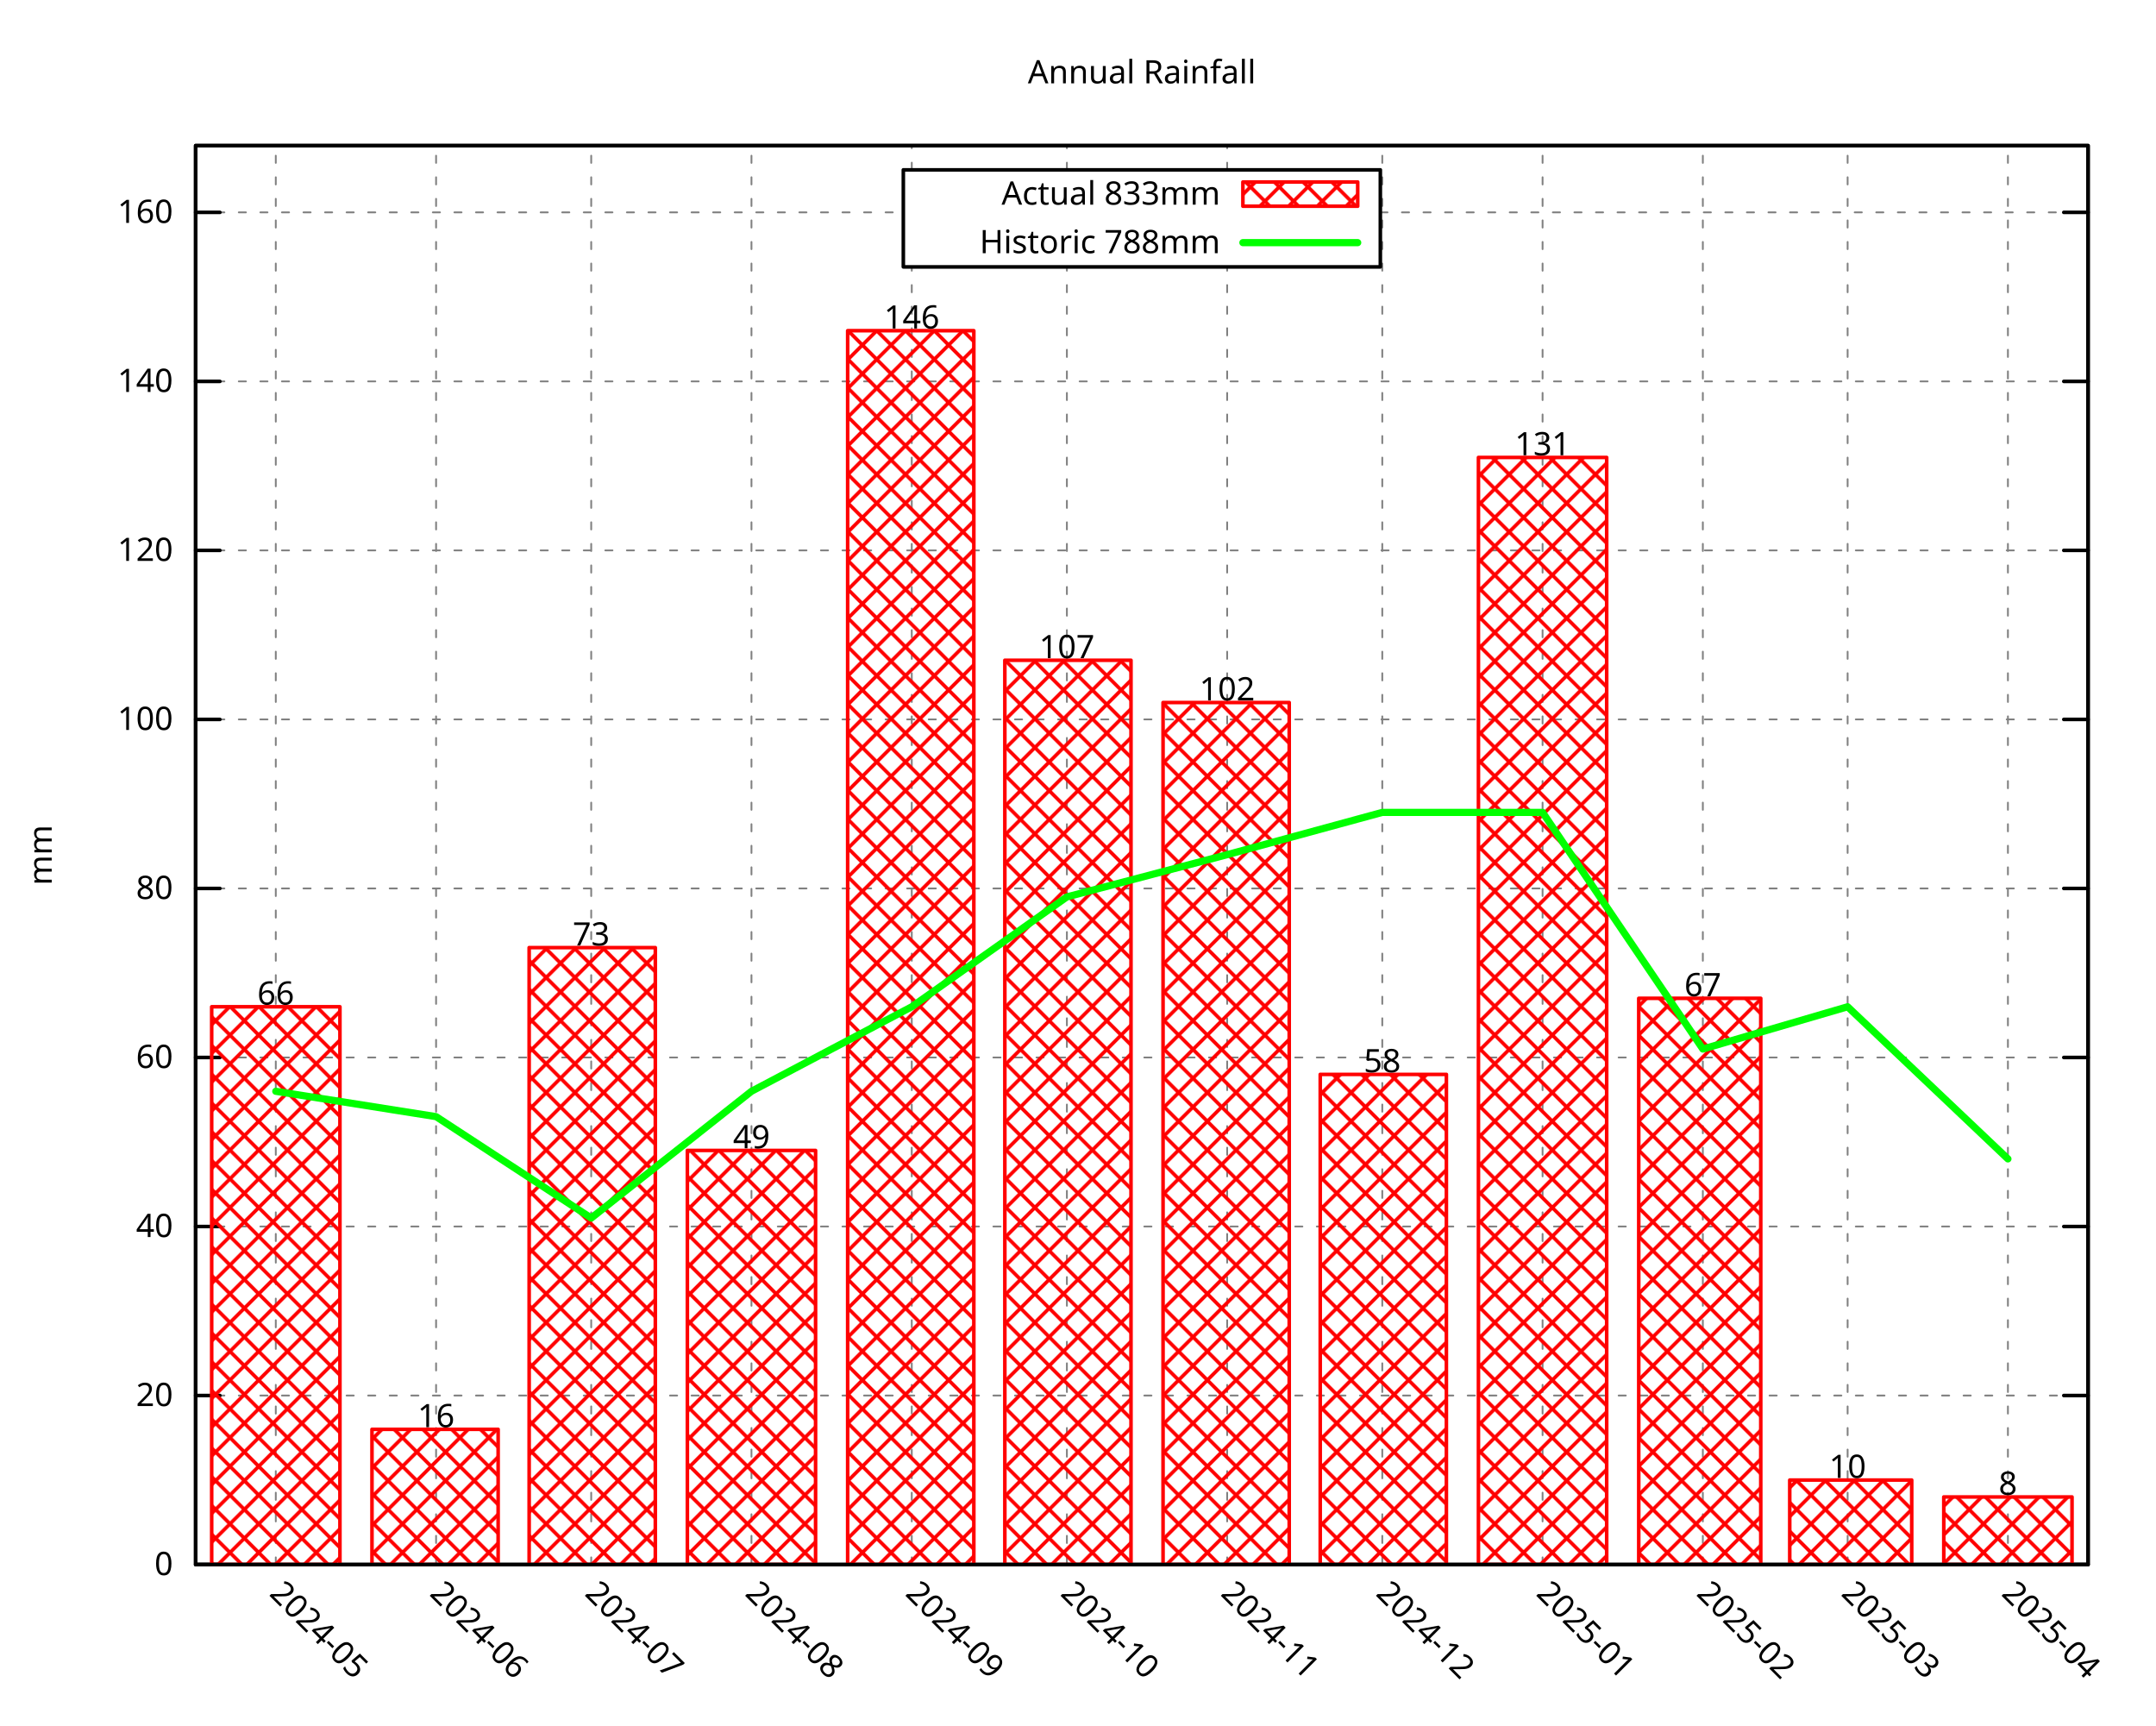
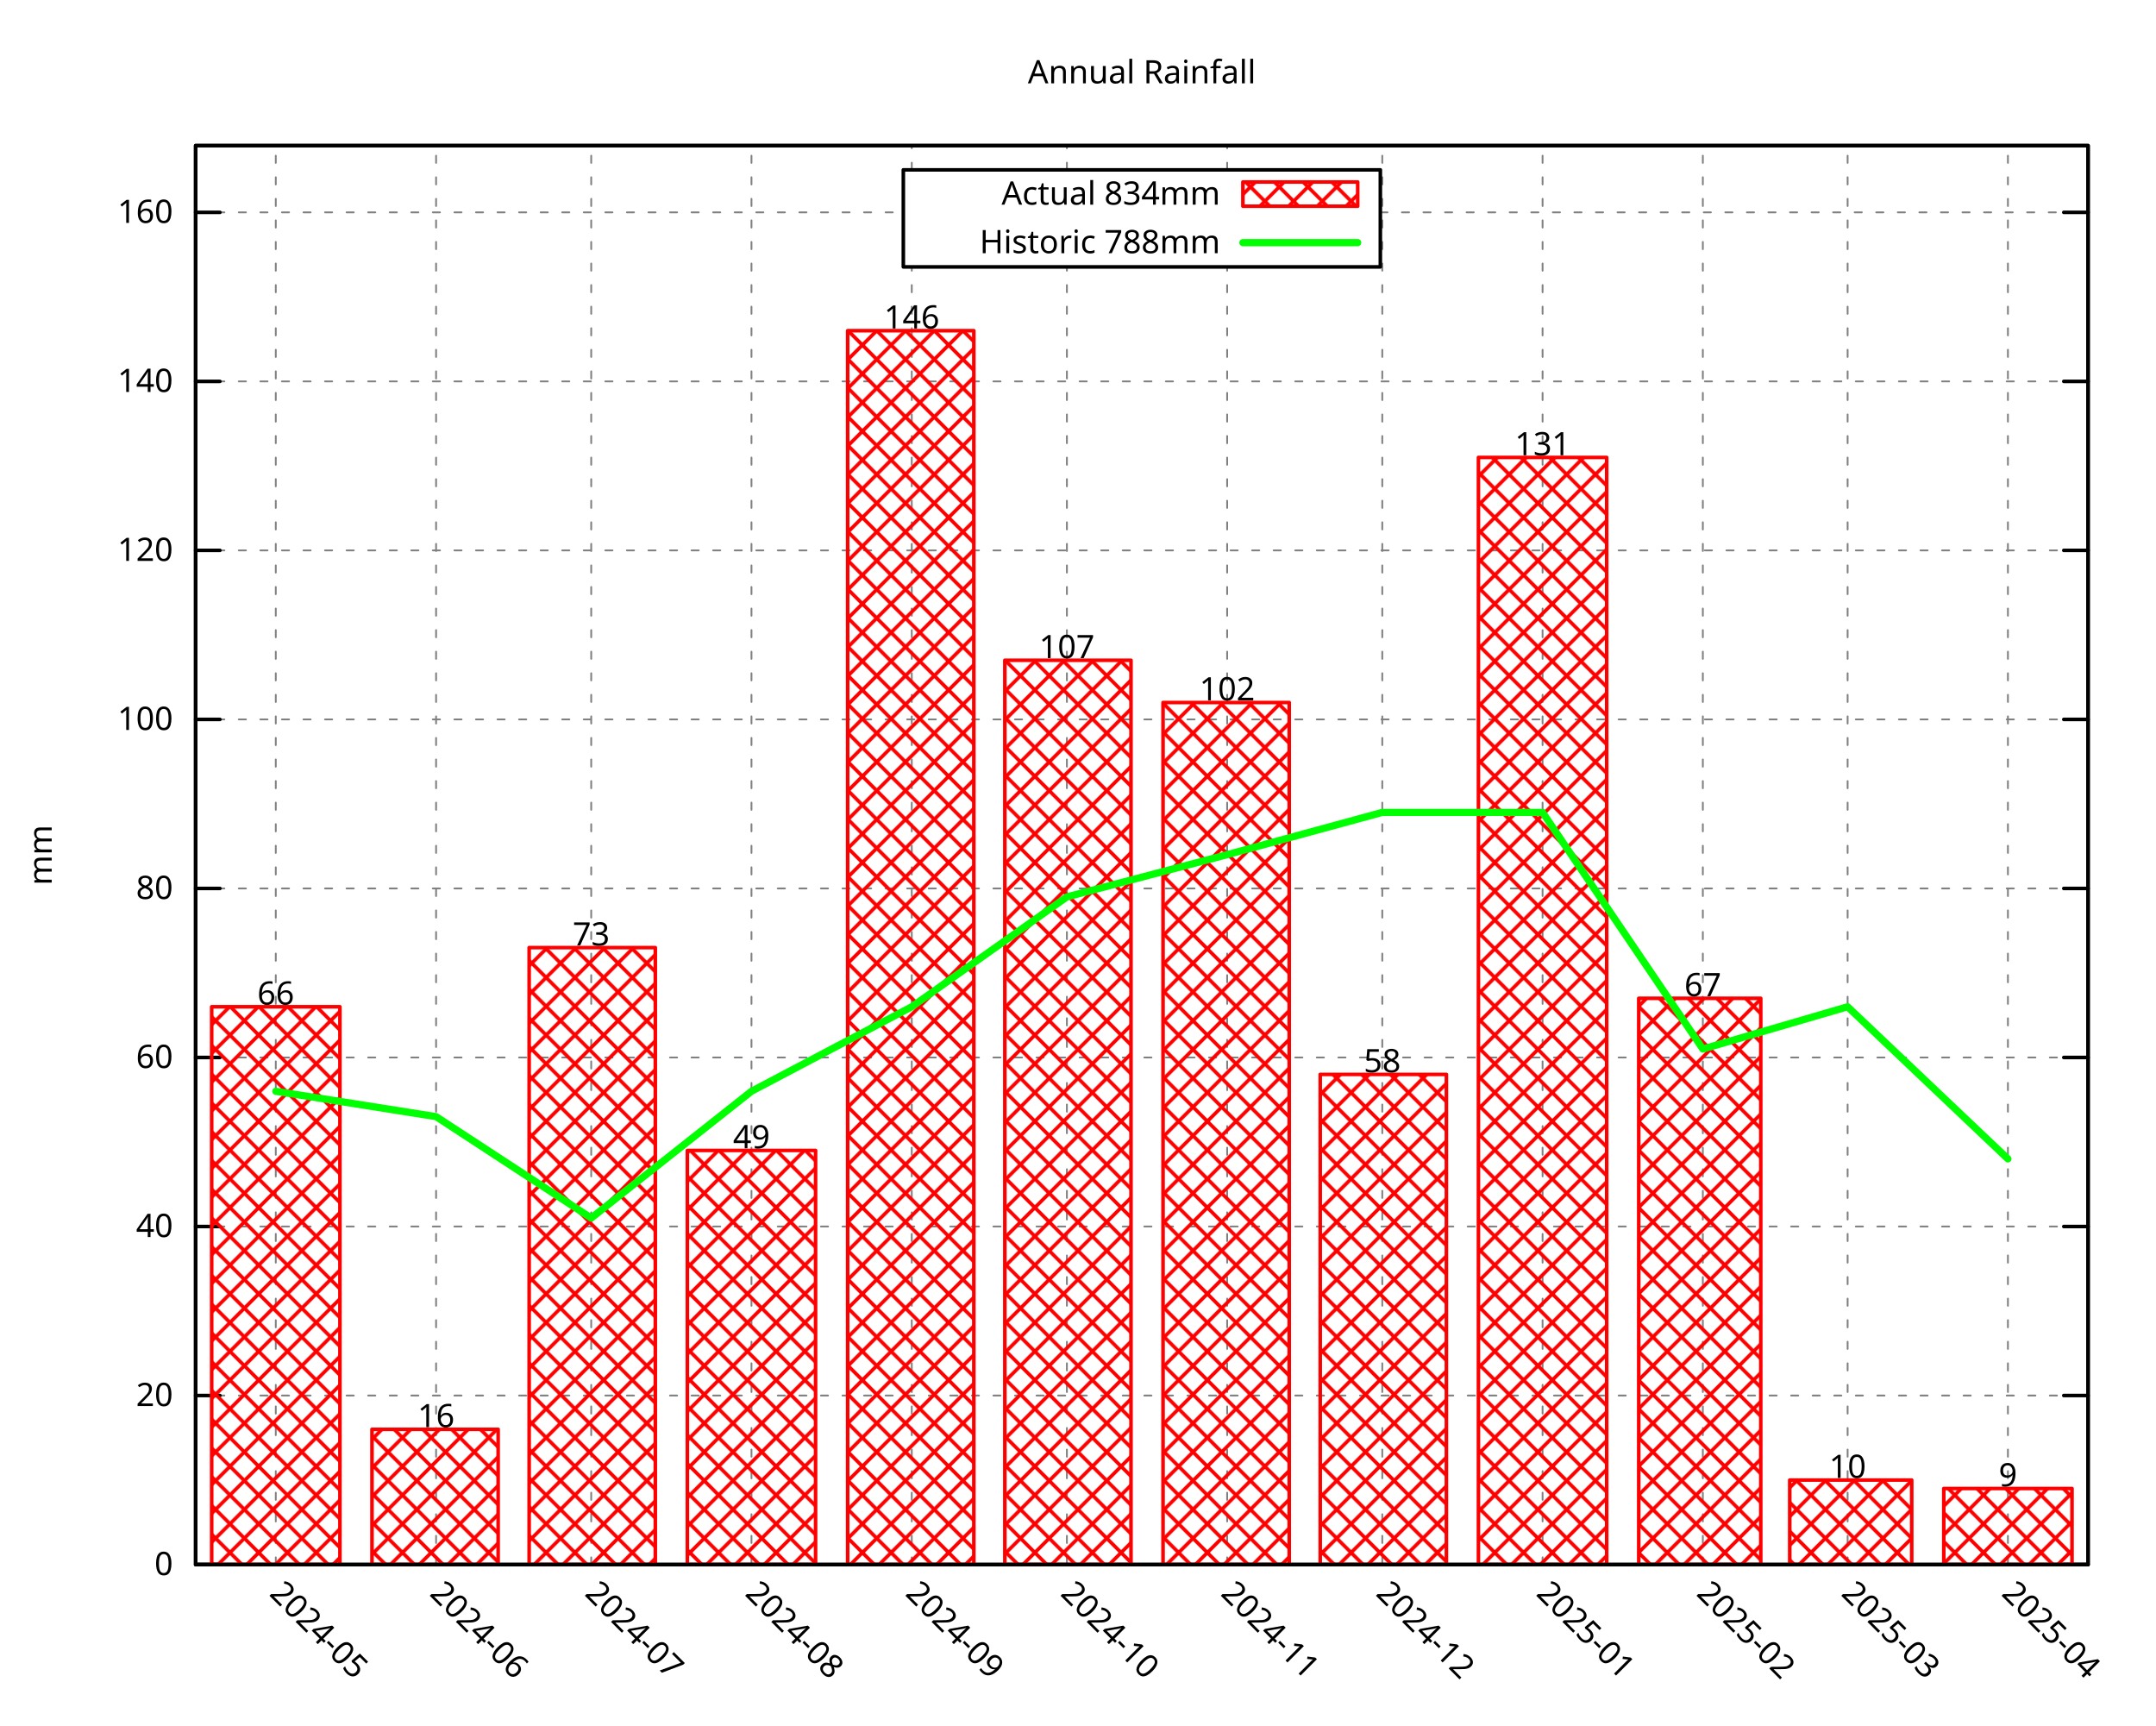
<svg xmlns="http://www.w3.org/2000/svg" xmlns:xlink="http://www.w3.org/1999/xlink" width="600" height="480" viewBox="0 0 600 480">
  <g id="gnuplot_canvas">
    <rect x="0" y="0" width="600" height="480" fill="none" />
    <defs>
      <circle id="gpDot" r="0.5" stroke-width="0.5" stroke="currentColor" />
      <path id="gpPt0" stroke-width="0.296" stroke="currentColor" d="M-1,0 h2 M0,-1 v2" />
      <path id="gpPt1" stroke-width="0.296" stroke="currentColor" d="M-1,-1 L1,1 M1,-1 L-1,1" />
      <path id="gpPt2" stroke-width="0.296" stroke="currentColor" d="M-1,0 L1,0 M0,-1 L0,1 M-1,-1 L1,1 M-1,1 L1,-1" />
      <rect id="gpPt3" stroke-width="0.296" stroke="currentColor" x="-1" y="-1" width="2" height="2" />
      <rect id="gpPt4" stroke-width="0.296" stroke="currentColor" fill="currentColor" x="-1" y="-1" width="2" height="2" />
      <circle id="gpPt5" stroke-width="0.296" stroke="currentColor" cx="0" cy="0" r="1" />
      <use xlink:href="#gpPt5" id="gpPt6" fill="currentColor" stroke="none" />
      <path id="gpPt7" stroke-width="0.296" stroke="currentColor" d="M0,-1.33 L-1.33,0.67 L1.33,0.67 z" />
      <use xlink:href="#gpPt7" id="gpPt8" fill="currentColor" stroke="none" />
      <use xlink:href="#gpPt7" id="gpPt9" stroke="currentColor" transform="rotate(180)" />
      <use xlink:href="#gpPt9" id="gpPt10" fill="currentColor" stroke="none" />
      <use xlink:href="#gpPt3" id="gpPt11" stroke="currentColor" transform="rotate(45)" />
      <use xlink:href="#gpPt11" id="gpPt12" fill="currentColor" stroke="none" />
      <path id="gpPt13" stroke-width="0.296" stroke="currentColor" d="M0,1.330 L1.265,0.411 L0.782,-1.067 L-0.782,-1.076 L-1.265,0.411 z" />
      <use xlink:href="#gpPt13" id="gpPt14" fill="currentColor" stroke="none" />
      <filter id="textbox" filterUnits="objectBoundingBox" x="0" y="0" height="1" width="1">
        <feFlood flood-color="white" flood-opacity="1" result="bgnd" />
        <feComposite in="SourceGraphic" in2="bgnd" operator="atop" />
      </filter>
      <filter id="greybox" filterUnits="objectBoundingBox" x="0" y="0" height="1" width="1">
        <feFlood flood-color="lightgrey" flood-opacity="1" result="grey" />
        <feComposite in="SourceGraphic" in2="grey" operator="atop" />
      </filter>
    </defs>
    <g fill="none" color="white" stroke="currentColor" stroke-width="1.00" stroke-linecap="round" stroke-linejoin="round">
</g>
    <g fill="none" color="black" stroke="currentColor" stroke-width="1.00" stroke-linecap="round" stroke-linejoin="round">
</g>
    <g fill="none" color="black" stroke="black" stroke-width="0.50" stroke-linecap="round" stroke-linejoin="round">
</g>
    <g fill="none" color="gray" stroke="currentColor" stroke-width="0.50" stroke-linecap="round" stroke-linejoin="round">
      <path stroke="gray" stroke-dasharray="2,4" class="gridline" d="M54.45,435.32 L581.09,435.32  " />
    </g>
    <g fill="none" color="gray" stroke="gray" stroke-width="1.00" stroke-linecap="round" stroke-linejoin="round">
</g>
    <g fill="none" color="black" stroke="currentColor" stroke-width="1.00" stroke-linecap="round" stroke-linejoin="round">
      <path stroke="black" d="M54.45,435.32 L61.20,435.32 M581.09,435.32 L574.34,435.32  " />
      <g transform="translate(48.15,438.25)" stroke="none" fill="black" font-family="Droid Sans" font-size="9.00" text-anchor="end">
        <text>
          <tspan font-family="Droid Sans"> 0</tspan>
        </text>
      </g>
    </g>
    <g fill="none" color="black" stroke="currentColor" stroke-width="1.00" stroke-linecap="round" stroke-linejoin="round">
</g>
    <g fill="none" color="black" stroke="black" stroke-width="0.50" stroke-linecap="round" stroke-linejoin="round">
</g>
    <g fill="none" color="gray" stroke="currentColor" stroke-width="0.50" stroke-linecap="round" stroke-linejoin="round">
      <path stroke="gray" stroke-dasharray="2,4" class="gridline" d="M54.45,388.29 L581.09,388.29  " />
    </g>
    <g fill="none" color="gray" stroke="gray" stroke-width="1.00" stroke-linecap="round" stroke-linejoin="round">
</g>
    <g fill="none" color="black" stroke="currentColor" stroke-width="1.00" stroke-linecap="round" stroke-linejoin="round">
      <path stroke="black" d="M54.45,388.29 L61.20,388.29 M581.09,388.29 L574.34,388.29  " />
      <g transform="translate(48.15,391.22)" stroke="none" fill="black" font-family="Droid Sans" font-size="9.00" text-anchor="end">
        <text>
          <tspan font-family="Droid Sans"> 20</tspan>
        </text>
      </g>
    </g>
    <g fill="none" color="black" stroke="currentColor" stroke-width="1.00" stroke-linecap="round" stroke-linejoin="round">
</g>
    <g fill="none" color="black" stroke="black" stroke-width="0.50" stroke-linecap="round" stroke-linejoin="round">
</g>
    <g fill="none" color="gray" stroke="currentColor" stroke-width="0.50" stroke-linecap="round" stroke-linejoin="round">
      <path stroke="gray" stroke-dasharray="2,4" class="gridline" d="M54.45,341.26 L581.09,341.26  " />
    </g>
    <g fill="none" color="gray" stroke="gray" stroke-width="1.00" stroke-linecap="round" stroke-linejoin="round">
</g>
    <g fill="none" color="black" stroke="currentColor" stroke-width="1.00" stroke-linecap="round" stroke-linejoin="round">
      <path stroke="black" d="M54.45,341.26 L61.20,341.26 M581.09,341.26 L574.34,341.26  " />
      <g transform="translate(48.15,344.19)" stroke="none" fill="black" font-family="Droid Sans" font-size="9.00" text-anchor="end">
        <text>
          <tspan font-family="Droid Sans"> 40</tspan>
        </text>
      </g>
    </g>
    <g fill="none" color="black" stroke="currentColor" stroke-width="1.00" stroke-linecap="round" stroke-linejoin="round">
</g>
    <g fill="none" color="black" stroke="black" stroke-width="0.50" stroke-linecap="round" stroke-linejoin="round">
</g>
    <g fill="none" color="gray" stroke="currentColor" stroke-width="0.50" stroke-linecap="round" stroke-linejoin="round">
      <path stroke="gray" stroke-dasharray="2,4" class="gridline" d="M54.45,294.23 L581.09,294.23  " />
    </g>
    <g fill="none" color="gray" stroke="gray" stroke-width="1.00" stroke-linecap="round" stroke-linejoin="round">
</g>
    <g fill="none" color="black" stroke="currentColor" stroke-width="1.00" stroke-linecap="round" stroke-linejoin="round">
      <path stroke="black" d="M54.45,294.23 L61.20,294.23 M581.09,294.23 L574.34,294.23  " />
      <g transform="translate(48.15,297.16)" stroke="none" fill="black" font-family="Droid Sans" font-size="9.00" text-anchor="end">
        <text>
          <tspan font-family="Droid Sans"> 60</tspan>
        </text>
      </g>
    </g>
    <g fill="none" color="black" stroke="currentColor" stroke-width="1.00" stroke-linecap="round" stroke-linejoin="round">
</g>
    <g fill="none" color="black" stroke="black" stroke-width="0.50" stroke-linecap="round" stroke-linejoin="round">
</g>
    <g fill="none" color="gray" stroke="currentColor" stroke-width="0.50" stroke-linecap="round" stroke-linejoin="round">
      <path stroke="gray" stroke-dasharray="2,4" class="gridline" d="M54.45,247.20 L581.09,247.20  " />
    </g>
    <g fill="none" color="gray" stroke="gray" stroke-width="1.00" stroke-linecap="round" stroke-linejoin="round">
</g>
    <g fill="none" color="black" stroke="currentColor" stroke-width="1.00" stroke-linecap="round" stroke-linejoin="round">
      <path stroke="black" d="M54.45,247.20 L61.20,247.20 M581.09,247.20 L574.34,247.20  " />
      <g transform="translate(48.15,250.13)" stroke="none" fill="black" font-family="Droid Sans" font-size="9.00" text-anchor="end">
        <text>
          <tspan font-family="Droid Sans"> 80</tspan>
        </text>
      </g>
    </g>
    <g fill="none" color="black" stroke="currentColor" stroke-width="1.00" stroke-linecap="round" stroke-linejoin="round">
</g>
    <g fill="none" color="black" stroke="black" stroke-width="0.50" stroke-linecap="round" stroke-linejoin="round">
</g>
    <g fill="none" color="gray" stroke="currentColor" stroke-width="0.50" stroke-linecap="round" stroke-linejoin="round">
      <path stroke="gray" stroke-dasharray="2,4" class="gridline" d="M54.45,200.17 L581.09,200.17  " />
    </g>
    <g fill="none" color="gray" stroke="gray" stroke-width="1.00" stroke-linecap="round" stroke-linejoin="round">
</g>
    <g fill="none" color="black" stroke="currentColor" stroke-width="1.00" stroke-linecap="round" stroke-linejoin="round">
      <path stroke="black" d="M54.45,200.17 L61.20,200.17 M581.09,200.17 L574.34,200.17  " />
      <g transform="translate(48.15,203.10)" stroke="none" fill="black" font-family="Droid Sans" font-size="9.00" text-anchor="end">
        <text>
          <tspan font-family="Droid Sans"> 100</tspan>
        </text>
      </g>
    </g>
    <g fill="none" color="black" stroke="currentColor" stroke-width="1.00" stroke-linecap="round" stroke-linejoin="round">
</g>
    <g fill="none" color="black" stroke="black" stroke-width="0.50" stroke-linecap="round" stroke-linejoin="round">
</g>
    <g fill="none" color="gray" stroke="currentColor" stroke-width="0.50" stroke-linecap="round" stroke-linejoin="round">
      <path stroke="gray" stroke-dasharray="2,4" class="gridline" d="M54.45,153.14 L581.09,153.14  " />
    </g>
    <g fill="none" color="gray" stroke="gray" stroke-width="1.00" stroke-linecap="round" stroke-linejoin="round">
</g>
    <g fill="none" color="black" stroke="currentColor" stroke-width="1.00" stroke-linecap="round" stroke-linejoin="round">
      <path stroke="black" d="M54.45,153.14 L61.20,153.14 M581.09,153.14 L574.34,153.14  " />
      <g transform="translate(48.15,156.07)" stroke="none" fill="black" font-family="Droid Sans" font-size="9.00" text-anchor="end">
        <text>
          <tspan font-family="Droid Sans"> 120</tspan>
        </text>
      </g>
    </g>
    <g fill="none" color="black" stroke="currentColor" stroke-width="1.00" stroke-linecap="round" stroke-linejoin="round">
</g>
    <g fill="none" color="black" stroke="black" stroke-width="0.50" stroke-linecap="round" stroke-linejoin="round">
</g>
    <g fill="none" color="gray" stroke="currentColor" stroke-width="0.50" stroke-linecap="round" stroke-linejoin="round">
      <path stroke="gray" stroke-dasharray="2,4" class="gridline" d="M54.45,106.12 L581.09,106.12  " />
    </g>
    <g fill="none" color="gray" stroke="gray" stroke-width="1.00" stroke-linecap="round" stroke-linejoin="round">
</g>
    <g fill="none" color="black" stroke="currentColor" stroke-width="1.00" stroke-linecap="round" stroke-linejoin="round">
      <path stroke="black" d="M54.45,106.12 L61.20,106.12 M581.09,106.12 L574.34,106.12  " />
      <g transform="translate(48.15,109.05)" stroke="none" fill="black" font-family="Droid Sans" font-size="9.00" text-anchor="end">
        <text>
          <tspan font-family="Droid Sans"> 140</tspan>
        </text>
      </g>
    </g>
    <g fill="none" color="black" stroke="currentColor" stroke-width="1.00" stroke-linecap="round" stroke-linejoin="round">
</g>
    <g fill="none" color="black" stroke="black" stroke-width="0.50" stroke-linecap="round" stroke-linejoin="round">
</g>
    <g fill="none" color="gray" stroke="currentColor" stroke-width="0.50" stroke-linecap="round" stroke-linejoin="round">
      <path stroke="gray" stroke-dasharray="2,4" class="gridline" d="M54.45,59.09 L251.39,59.09 M384.14,59.09 L581.09,59.09  " />
    </g>
    <g fill="none" color="gray" stroke="gray" stroke-width="1.00" stroke-linecap="round" stroke-linejoin="round">
</g>
    <g fill="none" color="black" stroke="currentColor" stroke-width="1.00" stroke-linecap="round" stroke-linejoin="round">
      <path stroke="black" d="M54.45,59.09 L61.20,59.09 M581.09,59.09 L574.34,59.09  " />
      <g transform="translate(48.15,62.02)" stroke="none" fill="black" font-family="Droid Sans" font-size="9.00" text-anchor="end">
        <text>
          <tspan font-family="Droid Sans"> 160</tspan>
        </text>
      </g>
    </g>
    <g fill="none" color="black" stroke="currentColor" stroke-width="1.00" stroke-linecap="round" stroke-linejoin="round">
</g>
    <g fill="none" color="black" stroke="black" stroke-width="0.50" stroke-linecap="round" stroke-linejoin="round">
</g>
    <g fill="none" color="gray" stroke="currentColor" stroke-width="0.50" stroke-linecap="round" stroke-linejoin="round">
      <path stroke="gray" stroke-dasharray="2,4" class="gridline" d="M76.75,435.32 L76.75,40.51  " />
    </g>
    <g fill="none" color="gray" stroke="gray" stroke-width="1.00" stroke-linecap="round" stroke-linejoin="round">
</g>
    <g fill="none" color="black" stroke="currentColor" stroke-width="1.00" stroke-linecap="round" stroke-linejoin="round">
      <path stroke="black" d="M76.75,435.32 M76.75,40.51  " />
      <g transform="translate(74.68,443.69) rotate(45.00)" stroke="none" fill="black" font-family="Droid Sans" font-size="9.00" text-anchor="start">
        <text>
          <tspan font-family="Droid Sans">2024-05</tspan>
        </text>
      </g>
    </g>
    <g fill="none" color="black" stroke="currentColor" stroke-width="1.00" stroke-linecap="round" stroke-linejoin="round">
</g>
    <g fill="none" color="black" stroke="black" stroke-width="0.50" stroke-linecap="round" stroke-linejoin="round">
</g>
    <g fill="none" color="gray" stroke="currentColor" stroke-width="0.50" stroke-linecap="round" stroke-linejoin="round">
      <path stroke="gray" stroke-dasharray="2,4" class="gridline" d="M121.36,435.32 L121.36,40.51  " />
    </g>
    <g fill="none" color="gray" stroke="gray" stroke-width="1.00" stroke-linecap="round" stroke-linejoin="round">
</g>
    <g fill="none" color="black" stroke="currentColor" stroke-width="1.00" stroke-linecap="round" stroke-linejoin="round">
      <path stroke="black" d="M121.36,435.32 M121.36,40.51  " />
      <g transform="translate(119.29,443.69) rotate(45.00)" stroke="none" fill="black" font-family="Droid Sans" font-size="9.00" text-anchor="start">
        <text>
          <tspan font-family="Droid Sans">2024-06</tspan>
        </text>
      </g>
    </g>
    <g fill="none" color="black" stroke="currentColor" stroke-width="1.00" stroke-linecap="round" stroke-linejoin="round">
</g>
    <g fill="none" color="black" stroke="black" stroke-width="0.50" stroke-linecap="round" stroke-linejoin="round">
</g>
    <g fill="none" color="gray" stroke="currentColor" stroke-width="0.50" stroke-linecap="round" stroke-linejoin="round">
      <path stroke="gray" stroke-dasharray="2,4" class="gridline" d="M164.53,435.32 L164.53,40.51  " />
    </g>
    <g fill="none" color="gray" stroke="gray" stroke-width="1.00" stroke-linecap="round" stroke-linejoin="round">
</g>
    <g fill="none" color="black" stroke="currentColor" stroke-width="1.00" stroke-linecap="round" stroke-linejoin="round">
      <path stroke="black" d="M164.53,435.32 M164.53,40.51  " />
      <g transform="translate(162.46,443.69) rotate(45.00)" stroke="none" fill="black" font-family="Droid Sans" font-size="9.00" text-anchor="start">
        <text>
          <tspan font-family="Droid Sans">2024-07</tspan>
        </text>
      </g>
    </g>
    <g fill="none" color="black" stroke="currentColor" stroke-width="1.00" stroke-linecap="round" stroke-linejoin="round">
</g>
    <g fill="none" color="black" stroke="black" stroke-width="0.50" stroke-linecap="round" stroke-linejoin="round">
</g>
    <g fill="none" color="gray" stroke="currentColor" stroke-width="0.50" stroke-linecap="round" stroke-linejoin="round">
      <path stroke="gray" stroke-dasharray="2,4" class="gridline" d="M209.13,435.32 L209.13,40.51  " />
    </g>
    <g fill="none" color="gray" stroke="gray" stroke-width="1.00" stroke-linecap="round" stroke-linejoin="round">
</g>
    <g fill="none" color="black" stroke="currentColor" stroke-width="1.00" stroke-linecap="round" stroke-linejoin="round">
      <path stroke="black" d="M209.13,435.32 M209.13,40.51  " />
      <g transform="translate(207.06,443.69) rotate(45.00)" stroke="none" fill="black" font-family="Droid Sans" font-size="9.00" text-anchor="start">
        <text>
          <tspan font-family="Droid Sans">2024-08</tspan>
        </text>
      </g>
    </g>
    <g fill="none" color="black" stroke="currentColor" stroke-width="1.00" stroke-linecap="round" stroke-linejoin="round">
</g>
    <g fill="none" color="black" stroke="black" stroke-width="0.50" stroke-linecap="round" stroke-linejoin="round">
</g>
    <g fill="none" color="gray" stroke="currentColor" stroke-width="0.50" stroke-linecap="round" stroke-linejoin="round">
      <path stroke="gray" stroke-dasharray="2,4" class="gridline" d="M253.74,435.32 L253.74,74.26 M253.74,47.26 L253.74,40.51  " />
    </g>
    <g fill="none" color="gray" stroke="gray" stroke-width="1.00" stroke-linecap="round" stroke-linejoin="round">
</g>
    <g fill="none" color="black" stroke="currentColor" stroke-width="1.00" stroke-linecap="round" stroke-linejoin="round">
      <path stroke="black" d="M253.74,435.32 M253.74,40.51  " />
      <g transform="translate(251.67,443.69) rotate(45.00)" stroke="none" fill="black" font-family="Droid Sans" font-size="9.00" text-anchor="start">
        <text>
          <tspan font-family="Droid Sans">2024-09</tspan>
        </text>
      </g>
    </g>
    <g fill="none" color="black" stroke="currentColor" stroke-width="1.00" stroke-linecap="round" stroke-linejoin="round">
</g>
    <g fill="none" color="black" stroke="black" stroke-width="0.50" stroke-linecap="round" stroke-linejoin="round">
</g>
    <g fill="none" color="gray" stroke="currentColor" stroke-width="0.50" stroke-linecap="round" stroke-linejoin="round">
      <path stroke="gray" stroke-dasharray="2,4" class="gridline" d="M296.91,435.32 L296.91,74.26 M296.91,47.26 L296.91,40.51  " />
    </g>
    <g fill="none" color="gray" stroke="gray" stroke-width="1.00" stroke-linecap="round" stroke-linejoin="round">
</g>
    <g fill="none" color="black" stroke="currentColor" stroke-width="1.00" stroke-linecap="round" stroke-linejoin="round">
      <path stroke="black" d="M296.91,435.32 M296.91,40.51  " />
      <g transform="translate(294.84,443.69) rotate(45.00)" stroke="none" fill="black" font-family="Droid Sans" font-size="9.00" text-anchor="start">
        <text>
          <tspan font-family="Droid Sans">2024-10</tspan>
        </text>
      </g>
    </g>
    <g fill="none" color="black" stroke="currentColor" stroke-width="1.00" stroke-linecap="round" stroke-linejoin="round">
</g>
    <g fill="none" color="black" stroke="black" stroke-width="0.50" stroke-linecap="round" stroke-linejoin="round">
</g>
    <g fill="none" color="gray" stroke="currentColor" stroke-width="0.50" stroke-linecap="round" stroke-linejoin="round">
      <path stroke="gray" stroke-dasharray="2,4" class="gridline" d="M341.51,435.32 L341.51,74.26 M341.51,47.26 L341.51,40.51  " />
    </g>
    <g fill="none" color="gray" stroke="gray" stroke-width="1.00" stroke-linecap="round" stroke-linejoin="round">
</g>
    <g fill="none" color="black" stroke="currentColor" stroke-width="1.00" stroke-linecap="round" stroke-linejoin="round">
      <path stroke="black" d="M341.51,435.32 M341.51,40.51  " />
      <g transform="translate(339.44,443.69) rotate(45.00)" stroke="none" fill="black" font-family="Droid Sans" font-size="9.00" text-anchor="start">
        <text>
          <tspan font-family="Droid Sans">2024-11</tspan>
        </text>
      </g>
    </g>
    <g fill="none" color="black" stroke="currentColor" stroke-width="1.00" stroke-linecap="round" stroke-linejoin="round">
</g>
    <g fill="none" color="black" stroke="black" stroke-width="0.50" stroke-linecap="round" stroke-linejoin="round">
</g>
    <g fill="none" color="gray" stroke="currentColor" stroke-width="0.50" stroke-linecap="round" stroke-linejoin="round">
      <path stroke="gray" stroke-dasharray="2,4" class="gridline" d="M384.68,435.32 L384.68,40.51  " />
    </g>
    <g fill="none" color="gray" stroke="gray" stroke-width="1.00" stroke-linecap="round" stroke-linejoin="round">
</g>
    <g fill="none" color="black" stroke="currentColor" stroke-width="1.00" stroke-linecap="round" stroke-linejoin="round">
      <path stroke="black" d="M384.68,435.32 M384.68,40.51  " />
      <g transform="translate(382.61,443.69) rotate(45.00)" stroke="none" fill="black" font-family="Droid Sans" font-size="9.00" text-anchor="start">
        <text>
          <tspan font-family="Droid Sans">2024-12</tspan>
        </text>
      </g>
    </g>
    <g fill="none" color="black" stroke="currentColor" stroke-width="1.00" stroke-linecap="round" stroke-linejoin="round">
</g>
    <g fill="none" color="black" stroke="black" stroke-width="0.50" stroke-linecap="round" stroke-linejoin="round">
</g>
    <g fill="none" color="gray" stroke="currentColor" stroke-width="0.50" stroke-linecap="round" stroke-linejoin="round">
      <path stroke="gray" stroke-dasharray="2,4" class="gridline" d="M429.29,435.32 L429.29,40.51  " />
    </g>
    <g fill="none" color="gray" stroke="gray" stroke-width="1.00" stroke-linecap="round" stroke-linejoin="round">
</g>
    <g fill="none" color="black" stroke="currentColor" stroke-width="1.00" stroke-linecap="round" stroke-linejoin="round">
      <path stroke="black" d="M429.29,435.32 M429.29,40.51  " />
      <g transform="translate(427.22,443.69) rotate(45.00)" stroke="none" fill="black" font-family="Droid Sans" font-size="9.00" text-anchor="start">
        <text>
          <tspan font-family="Droid Sans">2025-01</tspan>
        </text>
      </g>
    </g>
    <g fill="none" color="black" stroke="currentColor" stroke-width="1.00" stroke-linecap="round" stroke-linejoin="round">
</g>
    <g fill="none" color="black" stroke="black" stroke-width="0.50" stroke-linecap="round" stroke-linejoin="round">
</g>
    <g fill="none" color="gray" stroke="currentColor" stroke-width="0.50" stroke-linecap="round" stroke-linejoin="round">
      <path stroke="gray" stroke-dasharray="2,4" class="gridline" d="M473.89,435.32 L473.89,40.51  " />
    </g>
    <g fill="none" color="gray" stroke="gray" stroke-width="1.00" stroke-linecap="round" stroke-linejoin="round">
</g>
    <g fill="none" color="black" stroke="currentColor" stroke-width="1.00" stroke-linecap="round" stroke-linejoin="round">
      <path stroke="black" d="M473.89,435.32 M473.89,40.51  " />
      <g transform="translate(471.82,443.69) rotate(45.00)" stroke="none" fill="black" font-family="Droid Sans" font-size="9.00" text-anchor="start">
        <text>
          <tspan font-family="Droid Sans">2025-02</tspan>
        </text>
      </g>
    </g>
    <g fill="none" color="black" stroke="currentColor" stroke-width="1.00" stroke-linecap="round" stroke-linejoin="round">
</g>
    <g fill="none" color="black" stroke="black" stroke-width="0.50" stroke-linecap="round" stroke-linejoin="round">
</g>
    <g fill="none" color="gray" stroke="currentColor" stroke-width="0.50" stroke-linecap="round" stroke-linejoin="round">
      <path stroke="gray" stroke-dasharray="2,4" class="gridline" d="M514.18,435.32 L514.18,40.51  " />
    </g>
    <g fill="none" color="gray" stroke="gray" stroke-width="1.00" stroke-linecap="round" stroke-linejoin="round">
</g>
    <g fill="none" color="black" stroke="currentColor" stroke-width="1.00" stroke-linecap="round" stroke-linejoin="round">
      <path stroke="black" d="M514.18,435.32 M514.18,40.51  " />
      <g transform="translate(512.11,443.69) rotate(45.00)" stroke="none" fill="black" font-family="Droid Sans" font-size="9.00" text-anchor="start">
        <text>
          <tspan font-family="Droid Sans">2025-03</tspan>
        </text>
      </g>
    </g>
    <g fill="none" color="black" stroke="currentColor" stroke-width="1.00" stroke-linecap="round" stroke-linejoin="round">
</g>
    <g fill="none" color="black" stroke="black" stroke-width="0.50" stroke-linecap="round" stroke-linejoin="round">
</g>
    <g fill="none" color="gray" stroke="currentColor" stroke-width="0.50" stroke-linecap="round" stroke-linejoin="round">
      <path stroke="gray" stroke-dasharray="2,4" class="gridline" d="M558.79,435.32 L558.79,40.51  " />
    </g>
    <g fill="none" color="gray" stroke="gray" stroke-width="1.00" stroke-linecap="round" stroke-linejoin="round">
</g>
    <g fill="none" color="black" stroke="currentColor" stroke-width="1.00" stroke-linecap="round" stroke-linejoin="round">
      <path stroke="black" d="M558.79,435.32 M558.79,40.51  " />
      <g transform="translate(556.72,443.69) rotate(45.00)" stroke="none" fill="black" font-family="Droid Sans" font-size="9.00" text-anchor="start">
        <text>
          <tspan font-family="Droid Sans">2025-04</tspan>
        </text>
      </g>
    </g>
    <g fill="none" color="black" stroke="currentColor" stroke-width="1.00" stroke-linecap="round" stroke-linejoin="round">
</g>
    <g fill="none" color="black" stroke="currentColor" stroke-width="1.00" stroke-linecap="round" stroke-linejoin="round">
      <path stroke="black" d="M54.45,40.51 L54.45,435.32 L581.09,435.32 L581.09,40.51 L54.45,40.51 Z  " />
    </g>
    <g fill="none" color="black" stroke="currentColor" stroke-width="1.00" stroke-linecap="round" stroke-linejoin="round">
</g>
    <g fill="none" color="black" stroke="currentColor" stroke-width="1.00" stroke-linecap="round" stroke-linejoin="round">
      <path stroke="black" d="M251.39,74.26 L251.39,47.26 L384.14,47.26 L384.14,74.26 L251.39,74.26 Z  " />
    </g>
    <g id="gnuplot_plot_1">
      <g fill="none" color="black" stroke="currentColor" stroke-width="1.00" stroke-linecap="round" stroke-linejoin="round">
        <g transform="translate(339.59,56.94)" stroke="none" fill="black" font-family="Droid Sans" font-size="9.00" text-anchor="end">
          <text>
-             <tspan font-family="Droid Sans">Actual 833mm</tspan>
+             <tspan font-family="Droid Sans">Actual 834mm</tspan>
          </text>
        </g>
      </g>
      <g fill="none" color="black" stroke="currentColor" stroke-width="1.00" stroke-linecap="round" stroke-linejoin="round">
        <defs>
          <pattern id="gpPat1" patternUnits="userSpaceOnUse" x="0" y="0" width="8" height="8">
            <path style="fill:none; stroke:rgb(255,0,0)" d="M0,0 L8,8 M0,8 L8,0" />
          </pattern>
        </defs>
        <g stroke="none" shape-rendering="crispEdges">
          <polygon fill="url(#gpPat1)" points="345.89,57.38 377.84,57.38 377.84,50.63 345.89,50.63 " />
        </g>
        <path stroke="rgb(255,   0,   0)" d="M345.89,57.38 L377.84,57.38 L377.84,50.64 L345.89,50.64 L345.89,57.38 Z  " />
      </g>
      <g fill="none" color="black" stroke="currentColor" stroke-width="1.00" stroke-linecap="round" stroke-linejoin="round">
        <defs>
          <pattern id="gpPat2" patternUnits="userSpaceOnUse" x="0" y="0" width="8" height="8">
            <path style="fill:none; stroke:rgb(255,0,0)" d="M0,0 L8,8 M0,8 L8,0" />
          </pattern>
        </defs>
        <g stroke="none" shape-rendering="crispEdges">
          <polygon fill="url(#gpPat2)" points="58.91,435.32 94.61,435.32 94.61,280.11 58.91,280.11 " />
        </g>
        <path stroke="rgb(255,   0,   0)" d="M58.91,435.32 L58.91,280.12 L94.60,280.12 L94.60,435.32 L58.91,435.32 Z  " />
        <g stroke="none" shape-rendering="crispEdges">
          <polygon fill="url(#gpPat2)" points="103.52,435.32 138.64,435.32 138.64,397.69 103.52,397.69 " />
        </g>
        <path stroke="rgb(255,   0,   0)" d="M103.52,435.32 L103.52,397.70 L138.63,397.70 L138.63,435.32 L103.52,435.32 Z  " />
        <g stroke="none" shape-rendering="crispEdges">
          <polygon fill="url(#gpPat2)" points="147.26,435.32 182.38,435.32 182.38,263.65 147.26,263.65 " />
        </g>
        <path stroke="rgb(255,   0,   0)" d="M147.26,435.32 L147.26,263.66 L182.37,263.66 L182.37,435.32 L147.26,435.32 Z  " />
        <g stroke="none" shape-rendering="crispEdges">
          <polygon fill="url(#gpPat2)" points="191.29,435.32 226.98,435.32 226.98,320.09 191.29,320.09 " />
        </g>
        <path stroke="rgb(255,   0,   0)" d="M191.29,435.32 L191.29,320.10 L226.97,320.10 L226.97,435.32 L191.29,435.32 Z  " />
        <g stroke="none" shape-rendering="crispEdges">
          <polygon fill="url(#gpPat2)" points="235.90,435.32 271.02,435.32 271.02,92.00 235.90,92.00 " />
        </g>
        <path stroke="rgb(255,   0,   0)" d="M235.90,435.32 L235.90,92.01 L271.01,92.01 L271.01,435.32 L235.90,435.32 Z  " />
        <g stroke="none" shape-rendering="crispEdges">
          <polygon fill="url(#gpPat2)" points="279.64,435.32 314.76,435.32 314.76,183.70 279.64,183.70 " />
        </g>
        <path stroke="rgb(255,   0,   0)" d="M279.64,435.32 L279.64,183.71 L314.75,183.71 L314.75,435.32 L279.64,435.32 Z  " />
        <g stroke="none" shape-rendering="crispEdges">
          <polygon fill="url(#gpPat2)" points="323.67,435.32 358.79,435.32 358.79,195.46 323.67,195.46 " />
        </g>
        <path stroke="rgb(255,   0,   0)" d="M323.67,435.32 L323.67,195.47 L358.78,195.47 L358.78,435.32 L323.67,435.32 Z  " />
        <g stroke="none" shape-rendering="crispEdges">
          <polygon fill="url(#gpPat2)" points="367.41,435.32 402.53,435.32 402.53,298.93 367.41,298.93 " />
        </g>
        <path stroke="rgb(255,   0,   0)" d="M367.41,435.32 L367.41,298.94 L402.52,298.94 L402.52,435.32 L367.41,435.32 Z  " />
        <g stroke="none" shape-rendering="crispEdges">
          <polygon fill="url(#gpPat2)" points="411.44,435.32 447.14,435.32 447.14,127.27 411.44,127.27 " />
        </g>
        <path stroke="rgb(255,   0,   0)" d="M411.44,435.32 L411.44,127.28 L447.13,127.28 L447.13,435.32 L411.44,435.32 Z  " />
        <g stroke="none" shape-rendering="crispEdges">
          <polygon fill="url(#gpPat2)" points="456.05,435.32 490.02,435.32 490.02,277.76 456.05,277.76 " />
        </g>
        <path stroke="rgb(255,   0,   0)" d="M456.05,435.32 L456.05,277.77 L490.01,277.77 L490.01,435.32 L456.05,435.32 Z  " />
        <g stroke="none" shape-rendering="crispEdges">
          <polygon fill="url(#gpPat2)" points="498.07,435.32 532.03,435.32 532.03,411.80 498.07,411.80 " />
        </g>
        <path stroke="rgb(255,   0,   0)" d="M498.07,435.32 L498.07,411.81 L532.02,411.81 L532.02,435.32 L498.07,435.32 Z  " />
        <g stroke="none" shape-rendering="crispEdges">
-           <polygon fill="url(#gpPat2)" points="540.94,435.32 576.64,435.32 576.64,416.50 540.94,416.50 " />
-         </g>
-         <path stroke="rgb(255,   0,   0)" d="M540.94,435.32 L540.94,416.51 L576.63,416.51 L576.63,435.32 L540.94,435.32 Z  " />
+           <polygon fill="url(#gpPat2)" points="540.94,435.32 576.64,435.32 576.64,414.15 540.94,414.15 " />
+         </g>
+         <path stroke="rgb(255,   0,   0)" d="M540.94,435.32 L540.94,414.16 L576.63,414.16 L576.63,435.32 L540.94,435.32 Z  " />
      </g>
    </g>
    <g id="gnuplot_plot_2" fill="none">
      <g fill="none" color="black" stroke="currentColor" stroke-width="1.00" stroke-linecap="round" stroke-linejoin="round">
        <g transform="translate(76.75,279.53)" stroke="none" fill="black" font-family="Droid Sans" font-size="9.00" text-anchor="middle">
          <text>
            <tspan font-family="Droid Sans">66</tspan>
          </text>
        </g>
        <g transform="translate(121.36,397.10)" stroke="none" fill="black" font-family="Droid Sans" font-size="9.00" text-anchor="middle">
          <text>
            <tspan font-family="Droid Sans">16</tspan>
          </text>
        </g>
        <g transform="translate(164.53,263.07)" stroke="none" fill="black" font-family="Droid Sans" font-size="9.00" text-anchor="middle">
          <text>
            <tspan font-family="Droid Sans">73</tspan>
          </text>
        </g>
        <g transform="translate(209.13,319.50)" stroke="none" fill="black" font-family="Droid Sans" font-size="9.00" text-anchor="middle">
          <text>
            <tspan font-family="Droid Sans">49</tspan>
          </text>
        </g>
        <g transform="translate(253.74,91.41)" stroke="none" fill="black" font-family="Droid Sans" font-size="9.00" text-anchor="middle">
          <text>
            <tspan font-family="Droid Sans">146</tspan>
          </text>
        </g>
        <g transform="translate(296.91,183.12)" stroke="none" fill="black" font-family="Droid Sans" font-size="9.00" text-anchor="middle">
          <text>
            <tspan font-family="Droid Sans">107</tspan>
          </text>
        </g>
        <g transform="translate(341.51,194.87)" stroke="none" fill="black" font-family="Droid Sans" font-size="9.00" text-anchor="middle">
          <text>
            <tspan font-family="Droid Sans">102</tspan>
          </text>
        </g>
        <g transform="translate(384.68,298.34)" stroke="none" fill="black" font-family="Droid Sans" font-size="9.00" text-anchor="middle">
          <text>
            <tspan font-family="Droid Sans">58</tspan>
          </text>
        </g>
        <g transform="translate(429.29,126.68)" stroke="none" fill="black" font-family="Droid Sans" font-size="9.00" text-anchor="middle">
          <text>
            <tspan font-family="Droid Sans">131</tspan>
          </text>
        </g>
        <g transform="translate(473.89,277.18)" stroke="none" fill="black" font-family="Droid Sans" font-size="9.00" text-anchor="middle">
          <text>
            <tspan font-family="Droid Sans">67</tspan>
          </text>
        </g>
        <g transform="translate(514.18,411.21)" stroke="none" fill="black" font-family="Droid Sans" font-size="9.00" text-anchor="middle">
          <text>
            <tspan font-family="Droid Sans">10</tspan>
          </text>
        </g>
-         <g transform="translate(558.79,415.91)" stroke="none" fill="black" font-family="Droid Sans" font-size="9.00" text-anchor="middle">
-           <text>
-             <tspan font-family="Droid Sans">8</tspan>
+         <g transform="translate(558.79,413.56)" stroke="none" fill="black" font-family="Droid Sans" font-size="9.00" text-anchor="middle">
+           <text>
+             <tspan font-family="Droid Sans">9</tspan>
          </text>
        </g>
      </g>
    </g>
    <g id="gnuplot_plot_3">
      <g fill="none" color="white" stroke="black" stroke-width="2.00" stroke-linecap="round" stroke-linejoin="round">
</g>
      <g fill="none" color="black" stroke="currentColor" stroke-width="2.00" stroke-linecap="round" stroke-linejoin="round">
        <g transform="translate(339.59,70.44)" stroke="none" fill="black" font-family="Droid Sans" font-size="9.00" text-anchor="end">
          <text>
            <tspan font-family="Droid Sans">Historic 788mm</tspan>
          </text>
        </g>
      </g>
      <g fill="none" color="black" stroke="currentColor" stroke-width="2.00" stroke-linecap="round" stroke-linejoin="round">
        <path stroke="rgb(  0, 255,   0)" d="M345.89,67.51 L377.84,67.51 M76.75,303.64 L121.36,310.69 L164.53,338.91 L209.13,303.64 L253.74,280.12 L296.91,249.55   L341.51,237.80 L384.68,226.04 L429.29,226.04 L473.89,291.88 L514.18,280.12 L558.79,322.45  " />
      </g>
    </g>
    <g fill="none" color="black" stroke="currentColor" stroke-width="2.00" stroke-linecap="round" stroke-linejoin="round">
</g>
    <g fill="none" color="black" stroke="black" stroke-width="1.00" stroke-linecap="round" stroke-linejoin="round">
</g>
    <g fill="none" color="black" stroke="currentColor" stroke-width="1.00" stroke-linecap="round" stroke-linejoin="round">
      <path stroke="black" d="M54.45,40.51 L54.45,435.32 L581.09,435.32 L581.09,40.51 L54.45,40.51 Z  " />
      <g transform="translate(14.39,237.92) rotate(270.00)" stroke="none" fill="black" font-family="Droid Sans" font-size="9.00" text-anchor="middle">
        <text>
          <tspan font-family="Droid Sans">mm</tspan>
        </text>
      </g>
    </g>
    <g fill="none" color="black" stroke="currentColor" stroke-width="1.00" stroke-linecap="round" stroke-linejoin="round">
</g>
    <g fill="none" color="black" stroke="currentColor" stroke-width="1.00" stroke-linecap="round" stroke-linejoin="round">
      <g transform="translate(317.77,23.19)" stroke="none" fill="black" font-family="Droid Sans" font-size="9.00" text-anchor="middle">
        <text>
          <tspan font-family="Droid Sans">Annual Rainfall</tspan>
        </text>
      </g>
    </g>
    <g fill="none" color="black" stroke="currentColor" stroke-width="1.00" stroke-linecap="round" stroke-linejoin="round">
</g>
  </g>
</svg>
